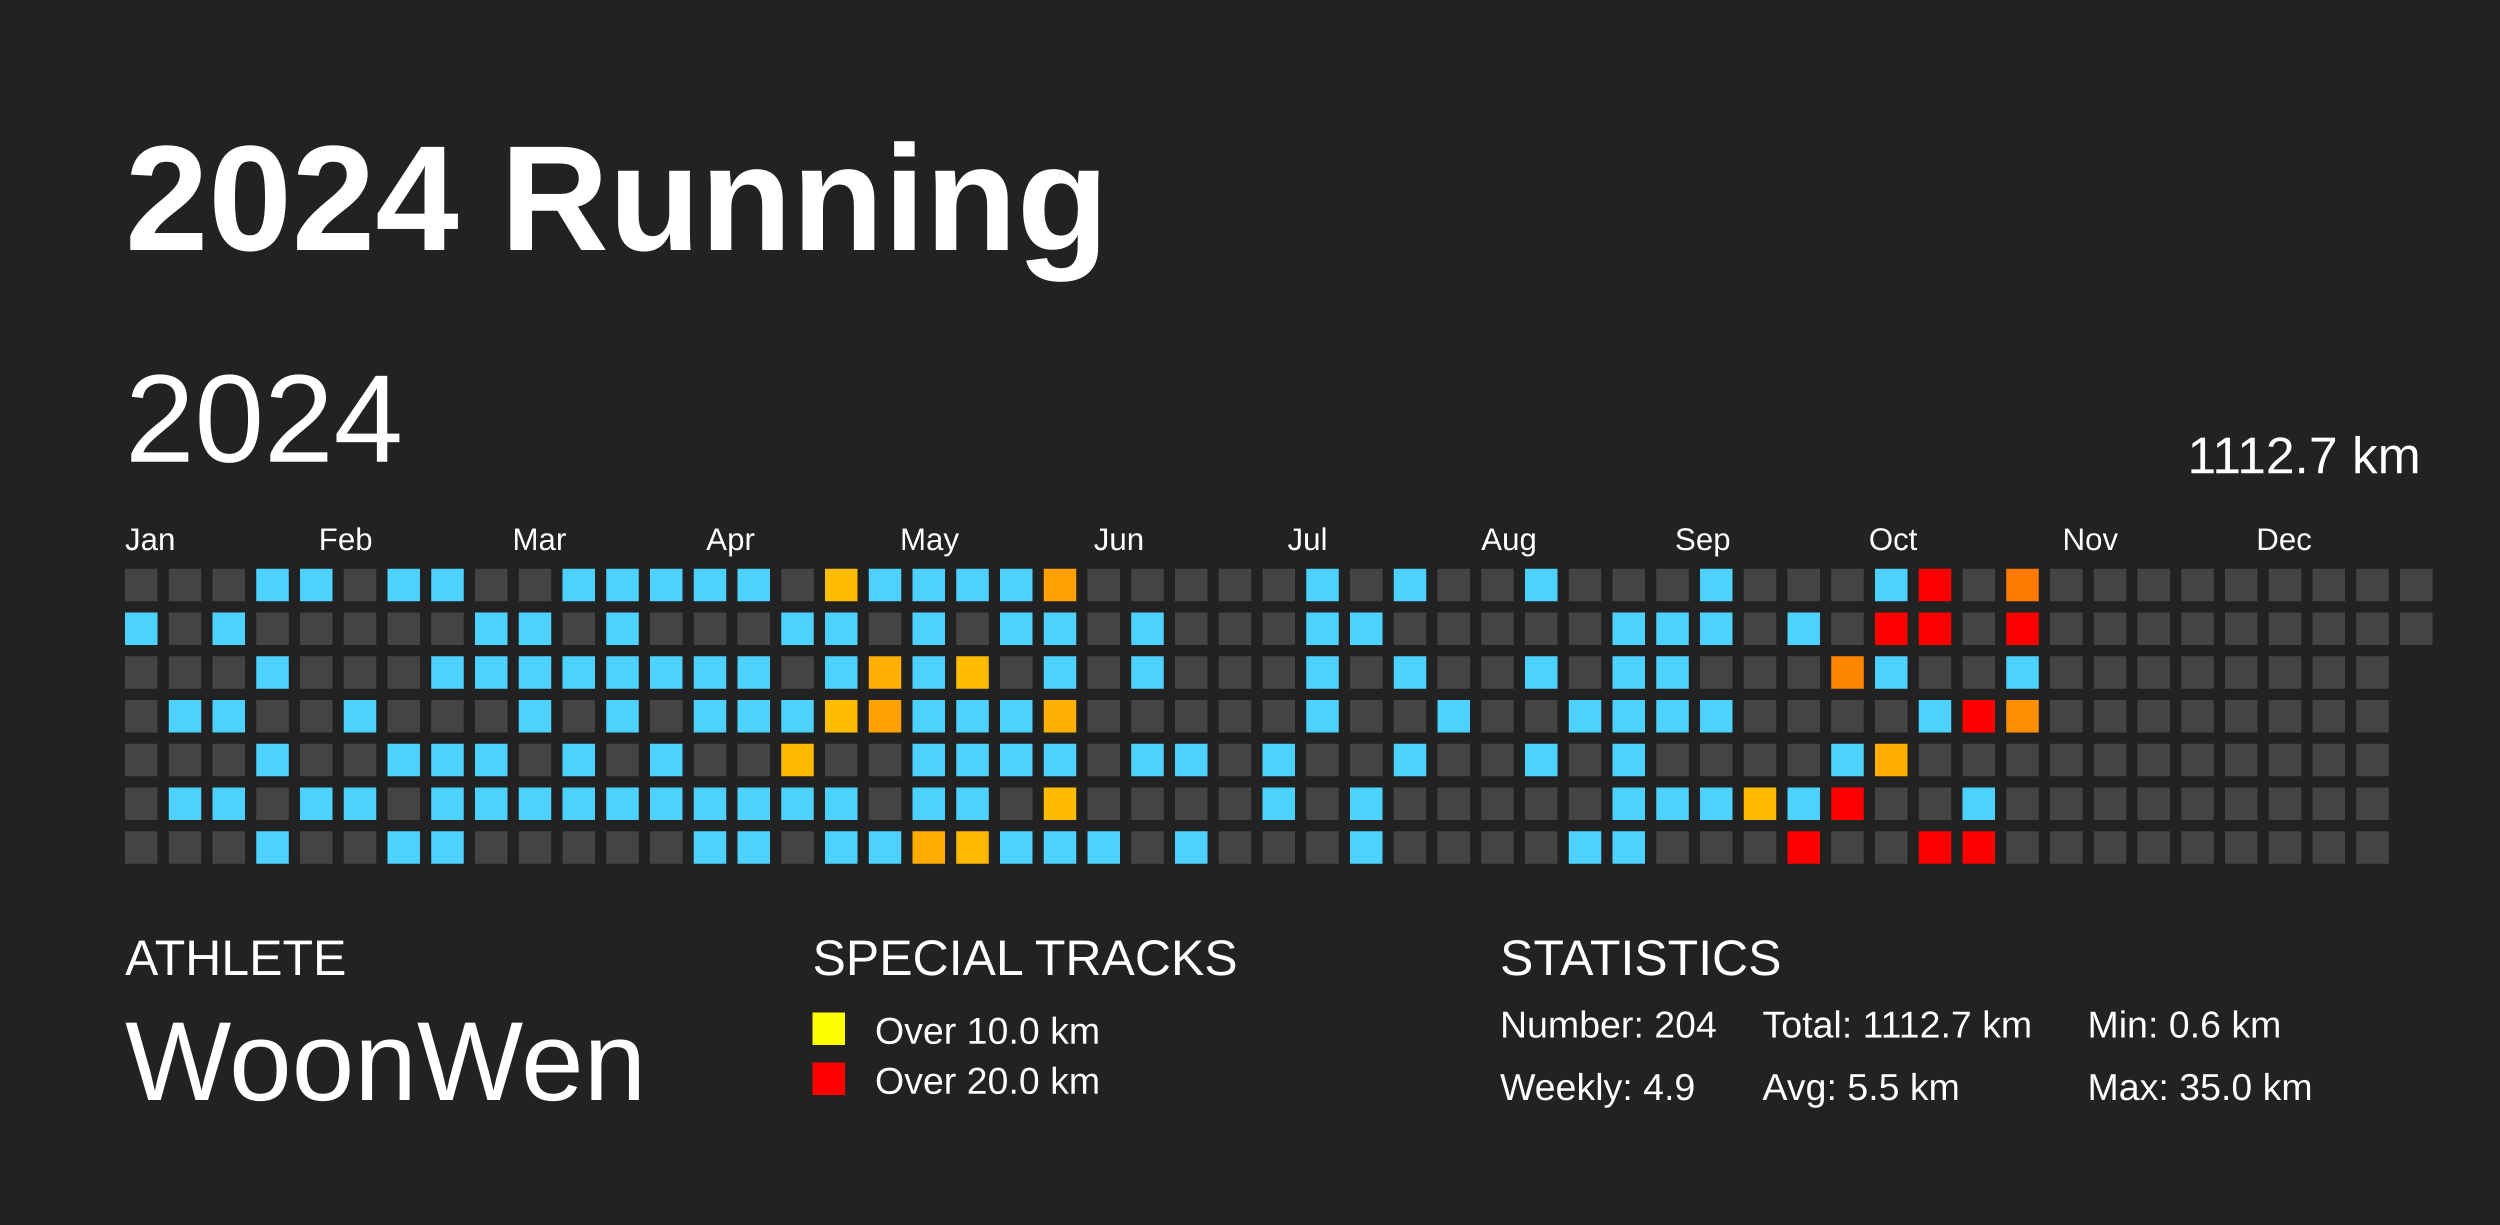
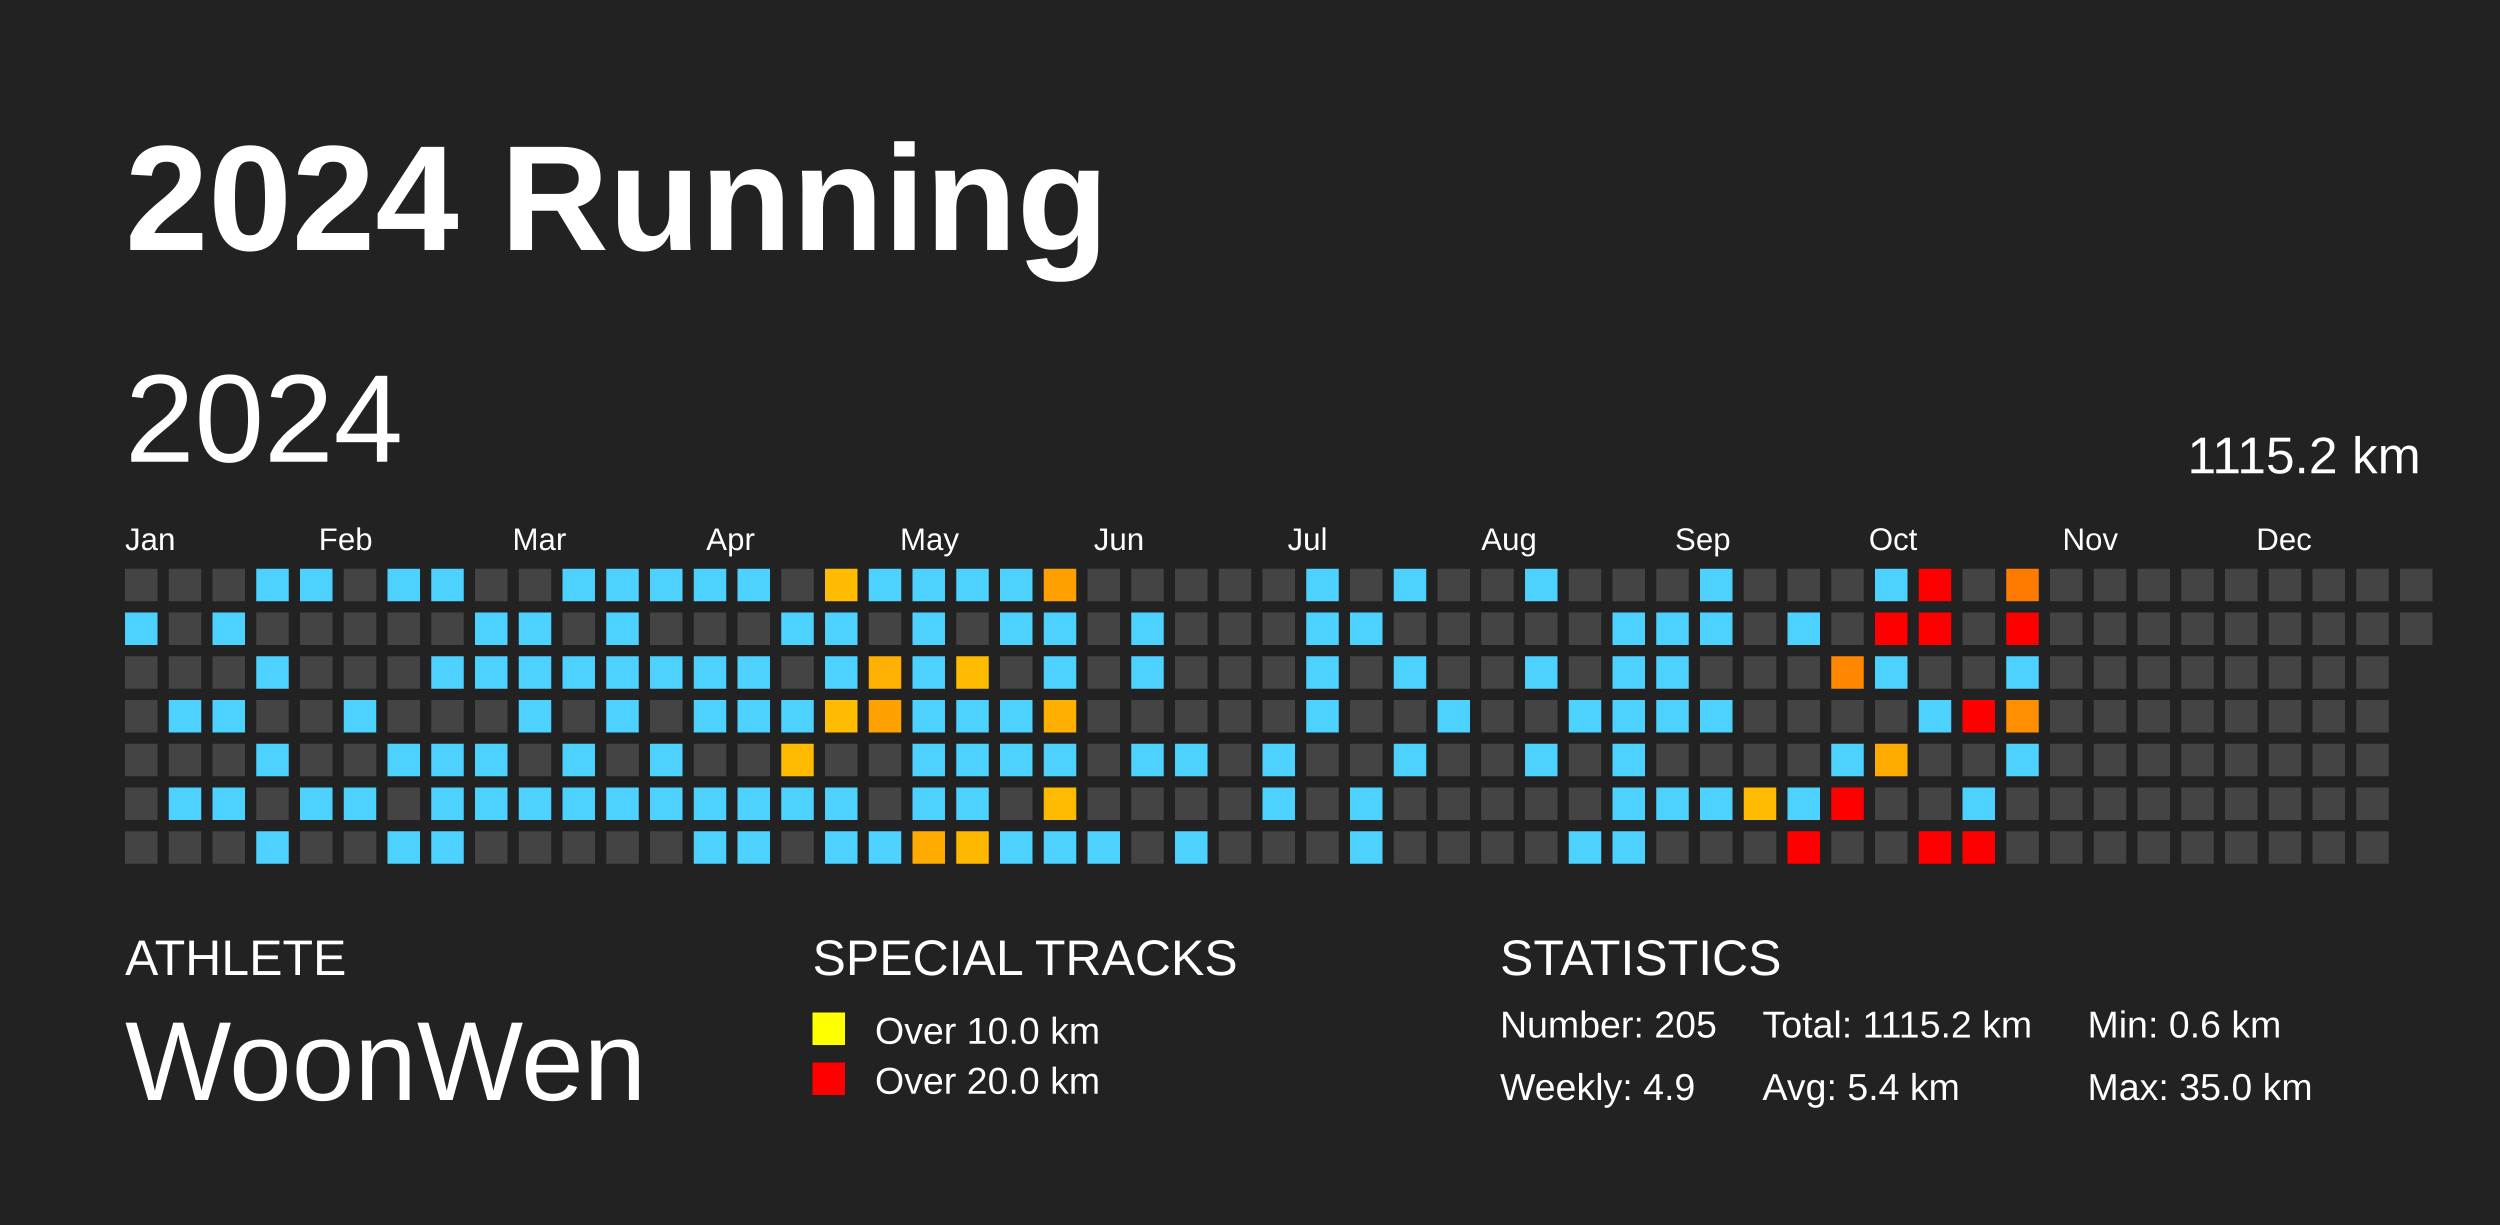
<svg xmlns="http://www.w3.org/2000/svg" baseProfile="full" height="98mm" version="1.1" viewBox="0,0,200,98" width="200mm">
  <defs />
  <rect fill="#222222" height="98" width="200" x="0" y="0" />
  <text fill="#FFFFFF" style="font-size:12px; font-family:Arial; font-weight:bold;" x="10" y="20">2024 Running</text>
  <text fill="#FFFFFF" style="font-size:4px; font-family:Arial" x="10" y="78">ATHLETE</text>
  <text fill="#FFFFFF" style="font-size:9px; font-family:Arial" x="10" y="88">WoonWen</text>
  <text fill="#FFFFFF" style="font-size:4px; font-family:Arial" x="65" y="78">SPECIAL TRACKS</text>
  <rect fill="yellow" height="2.6" width="2.6" x="65" y="81" />
  <text fill="#FFFFFF" style="font-size:3px; font-family:Arial" x="70" y="83.5">Over 10.0 km</text>
  <rect fill="red" height="2.6" width="2.6" x="65" y="85" />
  <text fill="#FFFFFF" style="font-size:3px; font-family:Arial" x="70" y="87.5">Over 20.0 km</text>
  <text fill="#FFFFFF" style="font-size:4px; font-family:Arial" x="120" y="78">STATISTICS</text>
-   <text fill="#FFFFFF" style="font-size:3px; font-family:Arial" x="120" y="83">Number: 204</text>
+   <text fill="#FFFFFF" style="font-size:3px; font-family:Arial" x="120" y="83">Number: 205</text>
  <text fill="#FFFFFF" style="font-size:3px; font-family:Arial" x="120" y="88">Weekly: 4.9</text>
-   <text fill="#FFFFFF" style="font-size:3px; font-family:Arial" x="141" y="83">Total: 1112.7 km</text>
-   <text fill="#FFFFFF" style="font-size:3px; font-family:Arial" x="141" y="88">Avg: 5.5 km</text>
+   <text fill="#FFFFFF" style="font-size:3px; font-family:Arial" x="141" y="83">Total: 1115.2 km</text>
+   <text fill="#FFFFFF" style="font-size:3px; font-family:Arial" x="141" y="88">Avg: 5.4 km</text>
  <text fill="#FFFFFF" style="font-size:3px; font-family:Arial" x="167" y="83">Min: 0.6 km</text>
  <text fill="#FFFFFF" style="font-size:3px; font-family:Arial" x="167" y="88">Max: 35.0 km</text>
  <text dominant-baseline="hanging" fill="#FFFFFF" style="font-size:10.0px; font-family:Arial;" x="10" y="30">2024</text>
-   <text dominant-baseline="hanging" fill="#FFFFFF" style="font-size:4.125px; font-family:Arial;" x="175" y="35">1112.7 km</text>
+   <text dominant-baseline="hanging" fill="#FFFFFF" style="font-size:4.125px; font-family:Arial;" x="175" y="35">1115.2 km</text>
  <text fill="#FFFFFF" style="font-size:2.5px; font-family:Arial" x="10.0" y="44">Jan</text>
  <text fill="#FFFFFF" style="font-size:2.5px; font-family:Arial" x="25.5" y="44">Feb</text>
  <text fill="#FFFFFF" style="font-size:2.5px; font-family:Arial" x="41.0" y="44">Mar</text>
  <text fill="#FFFFFF" style="font-size:2.5px; font-family:Arial" x="56.5" y="44">Apr</text>
  <text fill="#FFFFFF" style="font-size:2.5px; font-family:Arial" x="72.0" y="44">May</text>
  <text fill="#FFFFFF" style="font-size:2.5px; font-family:Arial" x="87.5" y="44">Jun</text>
  <text fill="#FFFFFF" style="font-size:2.5px; font-family:Arial" x="103.0" y="44">Jul</text>
  <text fill="#FFFFFF" style="font-size:2.5px; font-family:Arial" x="118.5" y="44">Aug</text>
  <text fill="#FFFFFF" style="font-size:2.5px; font-family:Arial" x="134.0" y="44">Sep</text>
  <text fill="#FFFFFF" style="font-size:2.5px; font-family:Arial" x="149.5" y="44">Oct</text>
  <text fill="#FFFFFF" style="font-size:2.5px; font-family:Arial" x="165.0" y="44">Nov</text>
  <text fill="#FFFFFF" style="font-size:2.5px; font-family:Arial" x="180.5" y="44">Dec</text>
  <rect fill="#444444" height="2.6" width="2.6" x="10.0" y="45.5" />
  <rect fill="#4dd2ff" height="2.6" width="2.6" x="10.0" y="49.0" />
  <rect fill="#444444" height="2.6" width="2.6" x="10.0" y="52.5" />
  <rect fill="#444444" height="2.6" width="2.6" x="10.0" y="56.0" />
  <rect fill="#444444" height="2.6" width="2.6" x="10.0" y="59.5" />
  <rect fill="#444444" height="2.6" width="2.6" x="10.0" y="63.0" />
  <rect fill="#444444" height="2.6" width="2.6" x="10.0" y="66.5" />
  <rect fill="#444444" height="2.6" width="2.6" x="13.5" y="45.5" />
  <rect fill="#444444" height="2.6" width="2.6" x="13.5" y="49.0" />
  <rect fill="#444444" height="2.6" width="2.6" x="13.5" y="52.5" />
  <rect fill="#4dd2ff" height="2.6" width="2.6" x="13.5" y="56.0" />
  <rect fill="#444444" height="2.6" width="2.6" x="13.5" y="59.5" />
  <rect fill="#4dd2ff" height="2.6" width="2.6" x="13.5" y="63.0" />
  <rect fill="#444444" height="2.6" width="2.6" x="13.5" y="66.5" />
  <rect fill="#444444" height="2.6" width="2.6" x="17.0" y="45.5" />
  <rect fill="#4dd2ff" height="2.6" width="2.6" x="17.0" y="49.0" />
  <rect fill="#444444" height="2.6" width="2.6" x="17.0" y="52.5" />
  <rect fill="#4dd2ff" height="2.6" width="2.6" x="17.0" y="56.0" />
  <rect fill="#444444" height="2.6" width="2.6" x="17.0" y="59.5" />
  <rect fill="#4dd2ff" height="2.6" width="2.6" x="17.0" y="63.0" />
  <rect fill="#444444" height="2.6" width="2.6" x="17.0" y="66.5" />
  <rect fill="#4dd2ff" height="2.6" width="2.6" x="20.5" y="45.5" />
  <rect fill="#444444" height="2.6" width="2.6" x="20.5" y="49.0" />
  <rect fill="#4dd2ff" height="2.6" width="2.6" x="20.5" y="52.5" />
  <rect fill="#444444" height="2.6" width="2.6" x="20.5" y="56.0" />
  <rect fill="#4dd2ff" height="2.6" width="2.6" x="20.5" y="59.5" />
  <rect fill="#444444" height="2.6" width="2.6" x="20.5" y="63.0" />
  <rect fill="#4dd2ff" height="2.6" width="2.6" x="20.5" y="66.5" />
  <rect fill="#4dd2ff" height="2.6" width="2.6" x="24.0" y="45.5" />
  <rect fill="#444444" height="2.6" width="2.6" x="24.0" y="49.0" />
  <rect fill="#444444" height="2.6" width="2.6" x="24.0" y="52.5" />
  <rect fill="#444444" height="2.6" width="2.6" x="24.0" y="56.0" />
  <rect fill="#444444" height="2.6" width="2.6" x="24.0" y="59.5" />
  <rect fill="#4dd2ff" height="2.6" width="2.6" x="24.0" y="63.0" />
  <rect fill="#444444" height="2.6" width="2.6" x="24.0" y="66.5" />
  <rect fill="#444444" height="2.6" width="2.6" x="27.5" y="45.5" />
  <rect fill="#444444" height="2.6" width="2.6" x="27.5" y="49.0" />
  <rect fill="#444444" height="2.6" width="2.6" x="27.5" y="52.5" />
  <rect fill="#4dd2ff" height="2.6" width="2.6" x="27.5" y="56.0" />
  <rect fill="#444444" height="2.6" width="2.6" x="27.5" y="59.5" />
  <rect fill="#4dd2ff" height="2.6" width="2.6" x="27.5" y="63.0" />
  <rect fill="#444444" height="2.6" width="2.6" x="27.5" y="66.5" />
  <rect fill="#4dd2ff" height="2.6" width="2.6" x="31.0" y="45.5" />
  <rect fill="#444444" height="2.6" width="2.6" x="31.0" y="49.0" />
  <rect fill="#444444" height="2.6" width="2.6" x="31.0" y="52.5" />
  <rect fill="#444444" height="2.6" width="2.6" x="31.0" y="56.0" />
  <rect fill="#4dd2ff" height="2.6" width="2.6" x="31.0" y="59.5" />
  <rect fill="#444444" height="2.6" width="2.6" x="31.0" y="63.0" />
  <rect fill="#4dd2ff" height="2.6" width="2.6" x="31.0" y="66.5" />
  <rect fill="#4dd2ff" height="2.6" width="2.6" x="34.5" y="45.5" />
  <rect fill="#444444" height="2.6" width="2.6" x="34.5" y="49.0" />
  <rect fill="#4dd2ff" height="2.6" width="2.6" x="34.5" y="52.5" />
  <rect fill="#444444" height="2.6" width="2.6" x="34.5" y="56.0" />
  <rect fill="#4dd2ff" height="2.6" width="2.6" x="34.5" y="59.5" />
  <rect fill="#4dd2ff" height="2.6" width="2.6" x="34.5" y="63.0" />
  <rect fill="#4dd2ff" height="2.6" width="2.6" x="34.5" y="66.5" />
  <rect fill="#444444" height="2.6" width="2.6" x="38.0" y="45.5" />
  <rect fill="#4dd2ff" height="2.6" width="2.6" x="38.0" y="49.0" />
  <rect fill="#4dd2ff" height="2.6" width="2.6" x="38.0" y="52.5" />
  <rect fill="#444444" height="2.6" width="2.6" x="38.0" y="56.0" />
  <rect fill="#4dd2ff" height="2.6" width="2.6" x="38.0" y="59.5" />
  <rect fill="#4dd2ff" height="2.6" width="2.6" x="38.0" y="63.0" />
  <rect fill="#444444" height="2.6" width="2.6" x="38.0" y="66.5" />
  <rect fill="#444444" height="2.6" width="2.6" x="41.5" y="45.5" />
  <rect fill="#4dd2ff" height="2.6" width="2.6" x="41.5" y="49.0" />
  <rect fill="#4dd2ff" height="2.6" width="2.6" x="41.5" y="52.5" />
  <rect fill="#4dd2ff" height="2.6" width="2.6" x="41.5" y="56.0" />
  <rect fill="#444444" height="2.6" width="2.6" x="41.5" y="59.5" />
  <rect fill="#4dd2ff" height="2.6" width="2.6" x="41.5" y="63.0" />
  <rect fill="#444444" height="2.6" width="2.6" x="41.5" y="66.5" />
  <rect fill="#4dd2ff" height="2.6" width="2.6" x="45.0" y="45.5" />
  <rect fill="#444444" height="2.6" width="2.6" x="45.0" y="49.0" />
  <rect fill="#4dd2ff" height="2.6" width="2.6" x="45.0" y="52.5" />
  <rect fill="#444444" height="2.6" width="2.6" x="45.0" y="56.0" />
  <rect fill="#4dd2ff" height="2.6" width="2.6" x="45.0" y="59.5" />
  <rect fill="#4dd2ff" height="2.6" width="2.6" x="45.0" y="63.0" />
  <rect fill="#444444" height="2.6" width="2.6" x="45.0" y="66.5" />
  <rect fill="#4dd2ff" height="2.6" width="2.6" x="48.5" y="45.5" />
  <rect fill="#4dd2ff" height="2.6" width="2.6" x="48.5" y="49.0" />
  <rect fill="#4dd2ff" height="2.6" width="2.6" x="48.5" y="52.5" />
  <rect fill="#4dd2ff" height="2.6" width="2.6" x="48.5" y="56.0" />
  <rect fill="#444444" height="2.6" width="2.6" x="48.5" y="59.5" />
  <rect fill="#4dd2ff" height="2.6" width="2.6" x="48.5" y="63.0" />
  <rect fill="#444444" height="2.6" width="2.6" x="48.5" y="66.5" />
  <rect fill="#4dd2ff" height="2.6" width="2.6" x="52.0" y="45.5" />
  <rect fill="#444444" height="2.6" width="2.6" x="52.0" y="49.0" />
  <rect fill="#4dd2ff" height="2.6" width="2.6" x="52.0" y="52.5" />
  <rect fill="#444444" height="2.6" width="2.6" x="52.0" y="56.0" />
  <rect fill="#4dd2ff" height="2.6" width="2.6" x="52.0" y="59.5" />
  <rect fill="#4dd2ff" height="2.6" width="2.6" x="52.0" y="63.0" />
  <rect fill="#444444" height="2.6" width="2.6" x="52.0" y="66.5" />
  <rect fill="#4dd2ff" height="2.6" width="2.6" x="55.5" y="45.5" />
  <rect fill="#444444" height="2.6" width="2.6" x="55.5" y="49.0" />
  <rect fill="#4dd2ff" height="2.6" width="2.6" x="55.5" y="52.5" />
  <rect fill="#4dd2ff" height="2.6" width="2.6" x="55.5" y="56.0" />
  <rect fill="#444444" height="2.6" width="2.6" x="55.5" y="59.5" />
  <rect fill="#4dd2ff" height="2.6" width="2.6" x="55.5" y="63.0" />
  <rect fill="#4dd2ff" height="2.6" width="2.6" x="55.5" y="66.5" />
  <rect fill="#4dd2ff" height="2.6" width="2.6" x="59.0" y="45.5" />
  <rect fill="#444444" height="2.6" width="2.6" x="59.0" y="49.0" />
  <rect fill="#4dd2ff" height="2.6" width="2.6" x="59.0" y="52.5" />
  <rect fill="#4dd2ff" height="2.6" width="2.6" x="59.0" y="56.0" />
  <rect fill="#444444" height="2.6" width="2.6" x="59.0" y="59.5" />
  <rect fill="#4dd2ff" height="2.6" width="2.6" x="59.0" y="63.0" />
  <rect fill="#4dd2ff" height="2.6" width="2.6" x="59.0" y="66.5" />
  <rect fill="#444444" height="2.6" width="2.6" x="62.5" y="45.5" />
  <rect fill="#4dd2ff" height="2.6" width="2.6" x="62.5" y="49.0" />
  <rect fill="#444444" height="2.6" width="2.6" x="62.5" y="52.5" />
  <rect fill="#4dd2ff" height="2.6" width="2.6" x="62.5" y="56.0" />
  <rect fill="#ffbb00" height="2.6" width="2.6" x="62.5" y="59.5" />
  <rect fill="#4dd2ff" height="2.6" width="2.6" x="62.5" y="63.0" />
  <rect fill="#444444" height="2.6" width="2.6" x="62.5" y="66.5" />
  <rect fill="#ffbc00" height="2.6" width="2.6" x="66.0" y="45.5" />
  <rect fill="#4dd2ff" height="2.6" width="2.6" x="66.0" y="49.0" />
  <rect fill="#4dd2ff" height="2.6" width="2.6" x="66.0" y="52.5" />
  <rect fill="#ffbc00" height="2.6" width="2.6" x="66.0" y="56.0" />
  <rect fill="#444444" height="2.6" width="2.6" x="66.0" y="59.5" />
  <rect fill="#4dd2ff" height="2.6" width="2.6" x="66.0" y="63.0" />
  <rect fill="#4dd2ff" height="2.6" width="2.6" x="66.0" y="66.5" />
  <rect fill="#4dd2ff" height="2.6" width="2.6" x="69.5" y="45.5" />
  <rect fill="#444444" height="2.6" width="2.6" x="69.5" y="49.0" />
  <rect fill="#ffb000" height="2.6" width="2.6" x="69.5" y="52.5" />
  <rect fill="#ffa100" height="2.6" width="2.6" x="69.5" y="56.0" />
  <rect fill="#444444" height="2.6" width="2.6" x="69.5" y="59.5" />
  <rect fill="#444444" height="2.6" width="2.6" x="69.5" y="63.0" />
  <rect fill="#4dd2ff" height="2.6" width="2.6" x="69.5" y="66.5" />
  <rect fill="#4dd2ff" height="2.6" width="2.6" x="73.0" y="45.5" />
  <rect fill="#4dd2ff" height="2.6" width="2.6" x="73.0" y="49.0" />
  <rect fill="#4dd2ff" height="2.6" width="2.6" x="73.0" y="52.5" />
  <rect fill="#4dd2ff" height="2.6" width="2.6" x="73.0" y="56.0" />
  <rect fill="#4dd2ff" height="2.6" width="2.6" x="73.0" y="59.5" />
  <rect fill="#4dd2ff" height="2.6" width="2.6" x="73.0" y="63.0" />
  <rect fill="#ffab00" height="2.6" width="2.6" x="73.0" y="66.5" />
  <rect fill="#4dd2ff" height="2.6" width="2.6" x="76.5" y="45.5" />
  <rect fill="#444444" height="2.6" width="2.6" x="76.5" y="49.0" />
  <rect fill="#ffbc00" height="2.6" width="2.6" x="76.5" y="52.5" />
  <rect fill="#4dd2ff" height="2.6" width="2.6" x="76.5" y="56.0" />
  <rect fill="#4dd2ff" height="2.6" width="2.6" x="76.5" y="59.5" />
  <rect fill="#4dd2ff" height="2.6" width="2.6" x="76.5" y="63.0" />
  <rect fill="#ffb800" height="2.6" width="2.6" x="76.5" y="66.5" />
  <rect fill="#4dd2ff" height="2.6" width="2.6" x="80.0" y="45.5" />
  <rect fill="#4dd2ff" height="2.6" width="2.6" x="80.0" y="49.0" />
  <rect fill="#444444" height="2.6" width="2.6" x="80.0" y="52.5" />
  <rect fill="#4dd2ff" height="2.6" width="2.6" x="80.0" y="56.0" />
  <rect fill="#4dd2ff" height="2.6" width="2.6" x="80.0" y="59.5" />
  <rect fill="#444444" height="2.6" width="2.6" x="80.0" y="63.0" />
  <rect fill="#4dd2ff" height="2.6" width="2.6" x="80.0" y="66.5" />
  <rect fill="#ff9f00" height="2.6" width="2.6" x="83.5" y="45.5" />
  <rect fill="#4dd2ff" height="2.6" width="2.6" x="83.5" y="49.0" />
  <rect fill="#4dd2ff" height="2.6" width="2.6" x="83.5" y="52.5" />
  <rect fill="#ffaf00" height="2.6" width="2.6" x="83.5" y="56.0" />
  <rect fill="#4dd2ff" height="2.6" width="2.6" x="83.5" y="59.5" />
  <rect fill="#ffbb00" height="2.6" width="2.6" x="83.5" y="63.0" />
  <rect fill="#4dd2ff" height="2.6" width="2.6" x="83.5" y="66.5" />
  <rect fill="#444444" height="2.6" width="2.6" x="87.0" y="45.5" />
  <rect fill="#444444" height="2.6" width="2.6" x="87.0" y="49.0" />
  <rect fill="#444444" height="2.6" width="2.6" x="87.0" y="52.5" />
  <rect fill="#444444" height="2.6" width="2.6" x="87.0" y="56.0" />
  <rect fill="#444444" height="2.6" width="2.6" x="87.0" y="59.5" />
  <rect fill="#444444" height="2.6" width="2.6" x="87.0" y="63.0" />
  <rect fill="#4dd2ff" height="2.6" width="2.6" x="87.0" y="66.5" />
  <rect fill="#444444" height="2.6" width="2.6" x="90.5" y="45.5" />
  <rect fill="#4dd2ff" height="2.6" width="2.6" x="90.5" y="49.0" />
  <rect fill="#4dd2ff" height="2.6" width="2.6" x="90.5" y="52.5" />
  <rect fill="#444444" height="2.6" width="2.6" x="90.5" y="56.0" />
  <rect fill="#4dd2ff" height="2.6" width="2.6" x="90.5" y="59.5" />
  <rect fill="#444444" height="2.6" width="2.6" x="90.5" y="63.0" />
  <rect fill="#444444" height="2.6" width="2.6" x="90.5" y="66.5" />
  <rect fill="#444444" height="2.6" width="2.6" x="94.0" y="45.5" />
  <rect fill="#444444" height="2.6" width="2.6" x="94.0" y="49.0" />
  <rect fill="#444444" height="2.6" width="2.6" x="94.0" y="52.5" />
  <rect fill="#444444" height="2.6" width="2.6" x="94.0" y="56.0" />
  <rect fill="#4dd2ff" height="2.6" width="2.6" x="94.0" y="59.5" />
  <rect fill="#444444" height="2.6" width="2.6" x="94.0" y="63.0" />
  <rect fill="#4dd2ff" height="2.6" width="2.6" x="94.0" y="66.5" />
  <rect fill="#444444" height="2.6" width="2.6" x="97.5" y="45.5" />
  <rect fill="#444444" height="2.6" width="2.6" x="97.5" y="49.0" />
  <rect fill="#444444" height="2.6" width="2.6" x="97.5" y="52.5" />
  <rect fill="#444444" height="2.6" width="2.6" x="97.5" y="56.0" />
  <rect fill="#444444" height="2.6" width="2.6" x="97.5" y="59.5" />
  <rect fill="#444444" height="2.6" width="2.6" x="97.5" y="63.0" />
  <rect fill="#444444" height="2.6" width="2.6" x="97.5" y="66.5" />
  <rect fill="#444444" height="2.6" width="2.6" x="101.0" y="45.5" />
  <rect fill="#444444" height="2.6" width="2.6" x="101.0" y="49.0" />
  <rect fill="#444444" height="2.6" width="2.6" x="101.0" y="52.5" />
  <rect fill="#444444" height="2.6" width="2.6" x="101.0" y="56.0" />
  <rect fill="#4dd2ff" height="2.6" width="2.6" x="101.0" y="59.5" />
  <rect fill="#4dd2ff" height="2.6" width="2.6" x="101.0" y="63.0" />
  <rect fill="#444444" height="2.6" width="2.6" x="101.0" y="66.5" />
  <rect fill="#4dd2ff" height="2.6" width="2.6" x="104.5" y="45.5" />
  <rect fill="#4dd2ff" height="2.6" width="2.6" x="104.5" y="49.0" />
  <rect fill="#4dd2ff" height="2.6" width="2.6" x="104.5" y="52.5" />
  <rect fill="#4dd2ff" height="2.6" width="2.6" x="104.5" y="56.0" />
  <rect fill="#444444" height="2.6" width="2.6" x="104.5" y="59.5" />
  <rect fill="#444444" height="2.6" width="2.6" x="104.5" y="63.0" />
  <rect fill="#444444" height="2.6" width="2.6" x="104.5" y="66.5" />
  <rect fill="#444444" height="2.6" width="2.6" x="108.0" y="45.5" />
  <rect fill="#4dd2ff" height="2.6" width="2.6" x="108.0" y="49.0" />
  <rect fill="#444444" height="2.6" width="2.6" x="108.0" y="52.5" />
  <rect fill="#444444" height="2.6" width="2.6" x="108.0" y="56.0" />
  <rect fill="#444444" height="2.6" width="2.6" x="108.0" y="59.5" />
  <rect fill="#4dd2ff" height="2.6" width="2.6" x="108.0" y="63.0" />
  <rect fill="#4dd2ff" height="2.6" width="2.6" x="108.0" y="66.5" />
  <rect fill="#4dd2ff" height="2.6" width="2.6" x="111.5" y="45.5" />
  <rect fill="#444444" height="2.6" width="2.6" x="111.5" y="49.0" />
  <rect fill="#4dd2ff" height="2.6" width="2.6" x="111.5" y="52.5" />
  <rect fill="#444444" height="2.6" width="2.6" x="111.5" y="56.0" />
  <rect fill="#4dd2ff" height="2.6" width="2.6" x="111.5" y="59.5" />
  <rect fill="#444444" height="2.6" width="2.6" x="111.5" y="63.0" />
  <rect fill="#444444" height="2.6" width="2.6" x="111.5" y="66.5" />
  <rect fill="#444444" height="2.6" width="2.6" x="115.0" y="45.5" />
  <rect fill="#444444" height="2.6" width="2.6" x="115.0" y="49.0" />
  <rect fill="#444444" height="2.6" width="2.6" x="115.0" y="52.5" />
  <rect fill="#4dd2ff" height="2.6" width="2.6" x="115.0" y="56.0" />
  <rect fill="#444444" height="2.6" width="2.6" x="115.0" y="59.5" />
  <rect fill="#444444" height="2.6" width="2.6" x="115.0" y="63.0" />
  <rect fill="#444444" height="2.6" width="2.6" x="115.0" y="66.5" />
  <rect fill="#444444" height="2.6" width="2.6" x="118.5" y="45.5" />
  <rect fill="#444444" height="2.6" width="2.6" x="118.5" y="49.0" />
  <rect fill="#444444" height="2.6" width="2.6" x="118.5" y="52.5" />
  <rect fill="#444444" height="2.6" width="2.6" x="118.5" y="56.0" />
  <rect fill="#444444" height="2.6" width="2.6" x="118.5" y="59.5" />
  <rect fill="#444444" height="2.6" width="2.6" x="118.5" y="63.0" />
  <rect fill="#444444" height="2.6" width="2.6" x="118.5" y="66.5" />
  <rect fill="#4dd2ff" height="2.6" width="2.6" x="122.0" y="45.5" />
  <rect fill="#444444" height="2.6" width="2.6" x="122.0" y="49.0" />
  <rect fill="#4dd2ff" height="2.6" width="2.6" x="122.0" y="52.5" />
  <rect fill="#444444" height="2.6" width="2.6" x="122.0" y="56.0" />
  <rect fill="#4dd2ff" height="2.6" width="2.6" x="122.0" y="59.5" />
  <rect fill="#444444" height="2.6" width="2.6" x="122.0" y="63.0" />
  <rect fill="#444444" height="2.6" width="2.6" x="122.0" y="66.5" />
  <rect fill="#444444" height="2.6" width="2.6" x="125.5" y="45.5" />
  <rect fill="#444444" height="2.6" width="2.6" x="125.5" y="49.0" />
  <rect fill="#444444" height="2.6" width="2.6" x="125.5" y="52.5" />
  <rect fill="#4dd2ff" height="2.6" width="2.6" x="125.5" y="56.0" />
  <rect fill="#444444" height="2.6" width="2.6" x="125.5" y="59.5" />
  <rect fill="#444444" height="2.6" width="2.6" x="125.5" y="63.0" />
  <rect fill="#4dd2ff" height="2.6" width="2.6" x="125.5" y="66.5" />
  <rect fill="#444444" height="2.6" width="2.6" x="129.0" y="45.5" />
  <rect fill="#4dd2ff" height="2.6" width="2.6" x="129.0" y="49.0" />
  <rect fill="#4dd2ff" height="2.6" width="2.6" x="129.0" y="52.5" />
  <rect fill="#4dd2ff" height="2.6" width="2.6" x="129.0" y="56.0" />
  <rect fill="#4dd2ff" height="2.6" width="2.6" x="129.0" y="59.5" />
  <rect fill="#4dd2ff" height="2.6" width="2.6" x="129.0" y="63.0" />
  <rect fill="#4dd2ff" height="2.6" width="2.6" x="129.0" y="66.5" />
  <rect fill="#444444" height="2.6" width="2.6" x="132.5" y="45.5" />
  <rect fill="#4dd2ff" height="2.6" width="2.6" x="132.5" y="49.0" />
  <rect fill="#4dd2ff" height="2.6" width="2.6" x="132.5" y="52.5" />
  <rect fill="#4dd2ff" height="2.6" width="2.6" x="132.5" y="56.0" />
  <rect fill="#444444" height="2.6" width="2.6" x="132.5" y="59.5" />
  <rect fill="#4dd2ff" height="2.6" width="2.6" x="132.5" y="63.0" />
  <rect fill="#444444" height="2.6" width="2.6" x="132.5" y="66.5" />
  <rect fill="#4dd2ff" height="2.6" width="2.6" x="136.0" y="45.5" />
  <rect fill="#4dd2ff" height="2.6" width="2.6" x="136.0" y="49.0" />
  <rect fill="#444444" height="2.6" width="2.6" x="136.0" y="52.5" />
  <rect fill="#4dd2ff" height="2.6" width="2.6" x="136.0" y="56.0" />
  <rect fill="#444444" height="2.6" width="2.6" x="136.0" y="59.5" />
  <rect fill="#4dd2ff" height="2.6" width="2.6" x="136.0" y="63.0" />
  <rect fill="#444444" height="2.6" width="2.6" x="136.0" y="66.5" />
  <rect fill="#444444" height="2.6" width="2.6" x="139.5" y="45.5" />
  <rect fill="#444444" height="2.6" width="2.6" x="139.5" y="49.0" />
  <rect fill="#444444" height="2.6" width="2.6" x="139.5" y="52.5" />
  <rect fill="#444444" height="2.6" width="2.6" x="139.5" y="56.0" />
  <rect fill="#444444" height="2.6" width="2.6" x="139.5" y="59.5" />
  <rect fill="#ffbb00" height="2.6" width="2.6" x="139.5" y="63.0" />
  <rect fill="#444444" height="2.6" width="2.6" x="139.5" y="66.5" />
  <rect fill="#444444" height="2.6" width="2.6" x="143.0" y="45.5" />
  <rect fill="#4dd2ff" height="2.6" width="2.6" x="143.0" y="49.0" />
  <rect fill="#444444" height="2.6" width="2.6" x="143.0" y="52.5" />
  <rect fill="#444444" height="2.6" width="2.6" x="143.0" y="56.0" />
  <rect fill="#444444" height="2.6" width="2.6" x="143.0" y="59.5" />
  <rect fill="#4dd2ff" height="2.6" width="2.6" x="143.0" y="63.0" />
  <rect fill="red" height="2.6" width="2.6" x="143.0" y="66.5" />
  <rect fill="#444444" height="2.6" width="2.6" x="146.5" y="45.5" />
  <rect fill="#444444" height="2.6" width="2.6" x="146.5" y="49.0" />
  <rect fill="#ff8700" height="2.6" width="2.6" x="146.5" y="52.5" />
  <rect fill="#444444" height="2.6" width="2.6" x="146.5" y="56.0" />
  <rect fill="#4dd2ff" height="2.6" width="2.6" x="146.5" y="59.5" />
  <rect fill="red" height="2.6" width="2.6" x="146.5" y="63.0" />
  <rect fill="#444444" height="2.6" width="2.6" x="146.5" y="66.5" />
  <rect fill="#4dd2ff" height="2.6" width="2.6" x="150.0" y="45.5" />
  <rect fill="red" height="2.6" width="2.6" x="150.0" y="49.0" />
  <rect fill="#4dd2ff" height="2.6" width="2.6" x="150.0" y="52.5" />
  <rect fill="#444444" height="2.6" width="2.6" x="150.0" y="56.0" />
  <rect fill="#ffac00" height="2.6" width="2.6" x="150.0" y="59.5" />
  <rect fill="#444444" height="2.6" width="2.6" x="150.0" y="63.0" />
  <rect fill="#444444" height="2.6" width="2.6" x="150.0" y="66.5" />
  <rect fill="red" height="2.6" width="2.6" x="153.5" y="45.5" />
  <rect fill="red" height="2.6" width="2.6" x="153.5" y="49.0" />
  <rect fill="#444444" height="2.6" width="2.6" x="153.5" y="52.5" />
  <rect fill="#4dd2ff" height="2.6" width="2.6" x="153.5" y="56.0" />
  <rect fill="#444444" height="2.6" width="2.6" x="153.5" y="59.5" />
  <rect fill="#444444" height="2.6" width="2.6" x="153.5" y="63.0" />
  <rect fill="red" height="2.6" width="2.6" x="153.5" y="66.5" />
  <rect fill="#444444" height="2.6" width="2.6" x="157.0" y="45.5" />
  <rect fill="#444444" height="2.6" width="2.6" x="157.0" y="49.0" />
  <rect fill="#444444" height="2.6" width="2.6" x="157.0" y="52.5" />
  <rect fill="red" height="2.6" width="2.6" x="157.0" y="56.0" />
  <rect fill="#444444" height="2.6" width="2.6" x="157.0" y="59.5" />
  <rect fill="#4dd2ff" height="2.6" width="2.6" x="157.0" y="63.0" />
  <rect fill="red" height="2.6" width="2.6" x="157.0" y="66.5" />
  <rect fill="#ff7b00" height="2.6" width="2.6" x="160.5" y="45.5" />
  <rect fill="red" height="2.6" width="2.6" x="160.5" y="49.0" />
  <rect fill="#4dd2ff" height="2.6" width="2.6" x="160.5" y="52.5" />
  <rect fill="#ff8f00" height="2.6" width="2.6" x="160.5" y="56.0" />
-   <rect fill="#444444" height="2.6" width="2.6" x="160.5" y="59.5" />
+   <rect fill="#4dd2ff" height="2.6" width="2.6" x="160.5" y="59.5" />
  <rect fill="#444444" height="2.6" width="2.6" x="160.5" y="63.0" />
  <rect fill="#444444" height="2.6" width="2.6" x="160.5" y="66.5" />
  <rect fill="#444444" height="2.6" width="2.6" x="164.0" y="45.5" />
  <rect fill="#444444" height="2.6" width="2.6" x="164.0" y="49.0" />
  <rect fill="#444444" height="2.6" width="2.6" x="164.0" y="52.5" />
  <rect fill="#444444" height="2.6" width="2.6" x="164.0" y="56.0" />
  <rect fill="#444444" height="2.6" width="2.6" x="164.0" y="59.5" />
  <rect fill="#444444" height="2.6" width="2.6" x="164.0" y="63.0" />
  <rect fill="#444444" height="2.6" width="2.6" x="164.0" y="66.5" />
  <rect fill="#444444" height="2.6" width="2.6" x="167.5" y="45.5" />
  <rect fill="#444444" height="2.6" width="2.6" x="167.5" y="49.0" />
  <rect fill="#444444" height="2.6" width="2.6" x="167.5" y="52.5" />
  <rect fill="#444444" height="2.6" width="2.6" x="167.5" y="56.0" />
  <rect fill="#444444" height="2.6" width="2.6" x="167.5" y="59.5" />
  <rect fill="#444444" height="2.6" width="2.6" x="167.5" y="63.0" />
  <rect fill="#444444" height="2.6" width="2.6" x="167.5" y="66.5" />
  <rect fill="#444444" height="2.6" width="2.6" x="171.0" y="45.5" />
  <rect fill="#444444" height="2.6" width="2.6" x="171.0" y="49.0" />
  <rect fill="#444444" height="2.6" width="2.6" x="171.0" y="52.5" />
  <rect fill="#444444" height="2.6" width="2.6" x="171.0" y="56.0" />
  <rect fill="#444444" height="2.6" width="2.6" x="171.0" y="59.5" />
  <rect fill="#444444" height="2.6" width="2.6" x="171.0" y="63.0" />
  <rect fill="#444444" height="2.6" width="2.6" x="171.0" y="66.5" />
  <rect fill="#444444" height="2.6" width="2.6" x="174.5" y="45.5" />
  <rect fill="#444444" height="2.6" width="2.6" x="174.5" y="49.0" />
  <rect fill="#444444" height="2.6" width="2.6" x="174.5" y="52.5" />
  <rect fill="#444444" height="2.6" width="2.6" x="174.5" y="56.0" />
  <rect fill="#444444" height="2.6" width="2.6" x="174.5" y="59.5" />
  <rect fill="#444444" height="2.6" width="2.6" x="174.5" y="63.0" />
  <rect fill="#444444" height="2.6" width="2.6" x="174.5" y="66.5" />
  <rect fill="#444444" height="2.6" width="2.6" x="178.0" y="45.5" />
  <rect fill="#444444" height="2.6" width="2.6" x="178.0" y="49.0" />
  <rect fill="#444444" height="2.6" width="2.6" x="178.0" y="52.5" />
  <rect fill="#444444" height="2.6" width="2.6" x="178.0" y="56.0" />
  <rect fill="#444444" height="2.6" width="2.6" x="178.0" y="59.5" />
  <rect fill="#444444" height="2.6" width="2.6" x="178.0" y="63.0" />
  <rect fill="#444444" height="2.6" width="2.6" x="178.0" y="66.5" />
  <rect fill="#444444" height="2.6" width="2.6" x="181.5" y="45.5" />
  <rect fill="#444444" height="2.6" width="2.6" x="181.5" y="49.0" />
  <rect fill="#444444" height="2.6" width="2.6" x="181.5" y="52.5" />
  <rect fill="#444444" height="2.6" width="2.6" x="181.5" y="56.0" />
  <rect fill="#444444" height="2.6" width="2.6" x="181.5" y="59.5" />
  <rect fill="#444444" height="2.6" width="2.6" x="181.5" y="63.0" />
  <rect fill="#444444" height="2.6" width="2.6" x="181.5" y="66.5" />
  <rect fill="#444444" height="2.6" width="2.6" x="185.0" y="45.5" />
  <rect fill="#444444" height="2.6" width="2.6" x="185.0" y="49.0" />
  <rect fill="#444444" height="2.6" width="2.6" x="185.0" y="52.5" />
  <rect fill="#444444" height="2.6" width="2.6" x="185.0" y="56.0" />
  <rect fill="#444444" height="2.6" width="2.6" x="185.0" y="59.5" />
  <rect fill="#444444" height="2.6" width="2.6" x="185.0" y="63.0" />
  <rect fill="#444444" height="2.6" width="2.6" x="185.0" y="66.5" />
  <rect fill="#444444" height="2.6" width="2.6" x="188.5" y="45.5" />
  <rect fill="#444444" height="2.6" width="2.6" x="188.5" y="49.0" />
  <rect fill="#444444" height="2.6" width="2.6" x="188.5" y="52.5" />
  <rect fill="#444444" height="2.6" width="2.6" x="188.5" y="56.0" />
  <rect fill="#444444" height="2.6" width="2.6" x="188.5" y="59.5" />
  <rect fill="#444444" height="2.6" width="2.6" x="188.5" y="63.0" />
  <rect fill="#444444" height="2.6" width="2.6" x="188.5" y="66.5" />
  <rect fill="#444444" height="2.6" width="2.6" x="192.0" y="45.5" />
  <rect fill="#444444" height="2.6" width="2.6" x="192.0" y="49.0" />
</svg>
